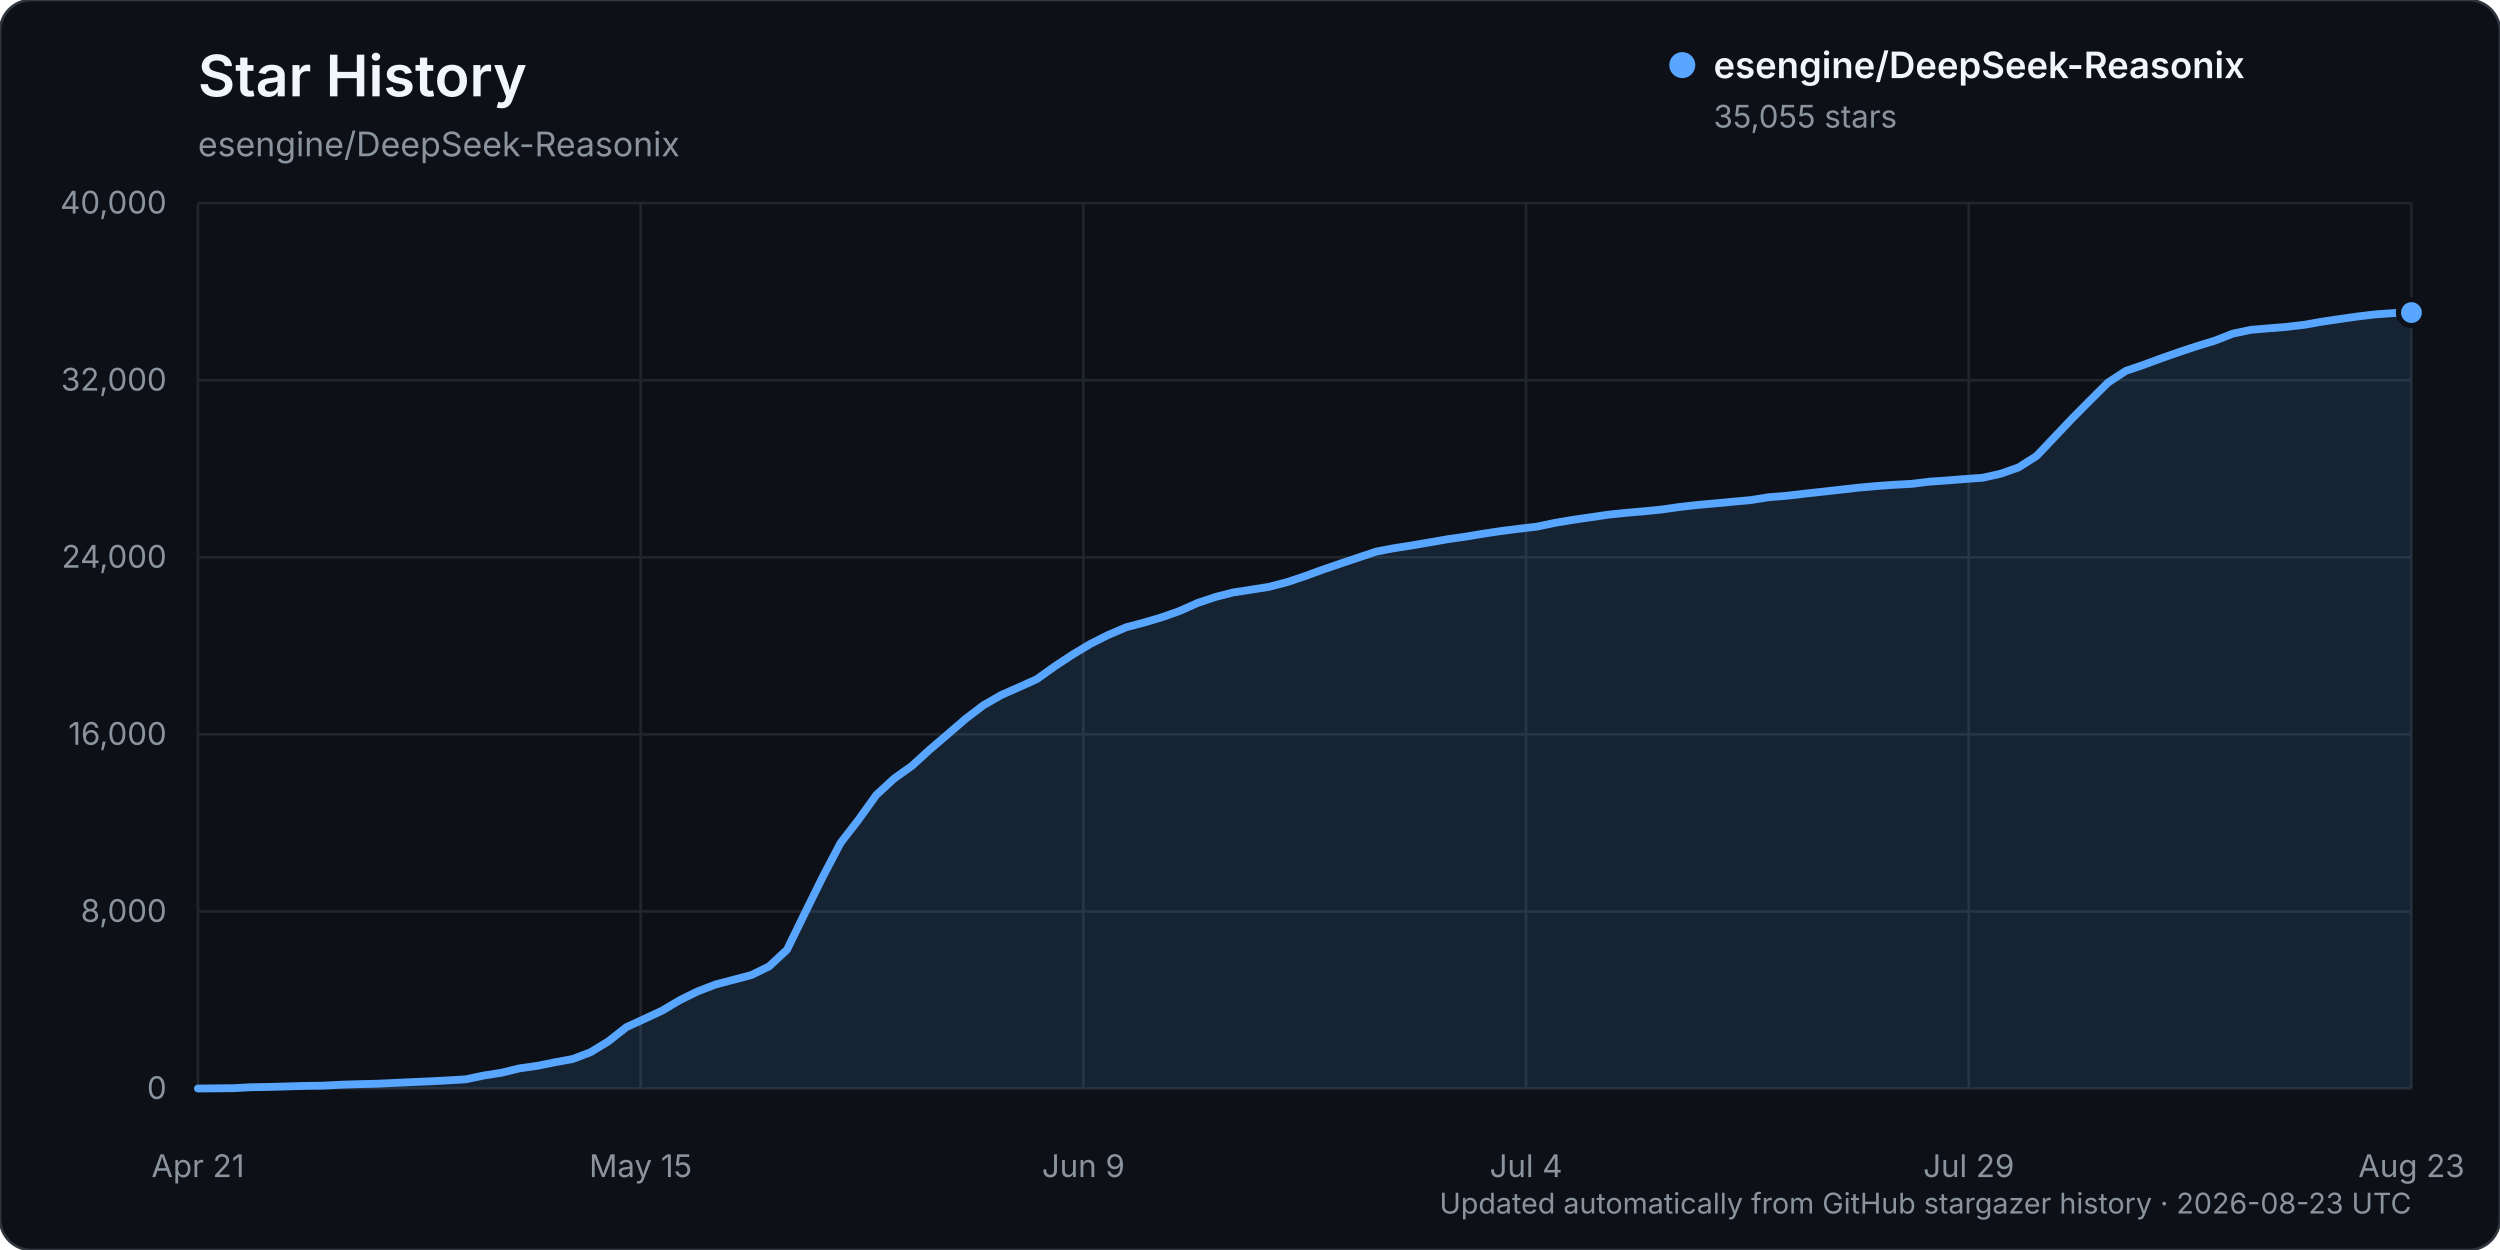
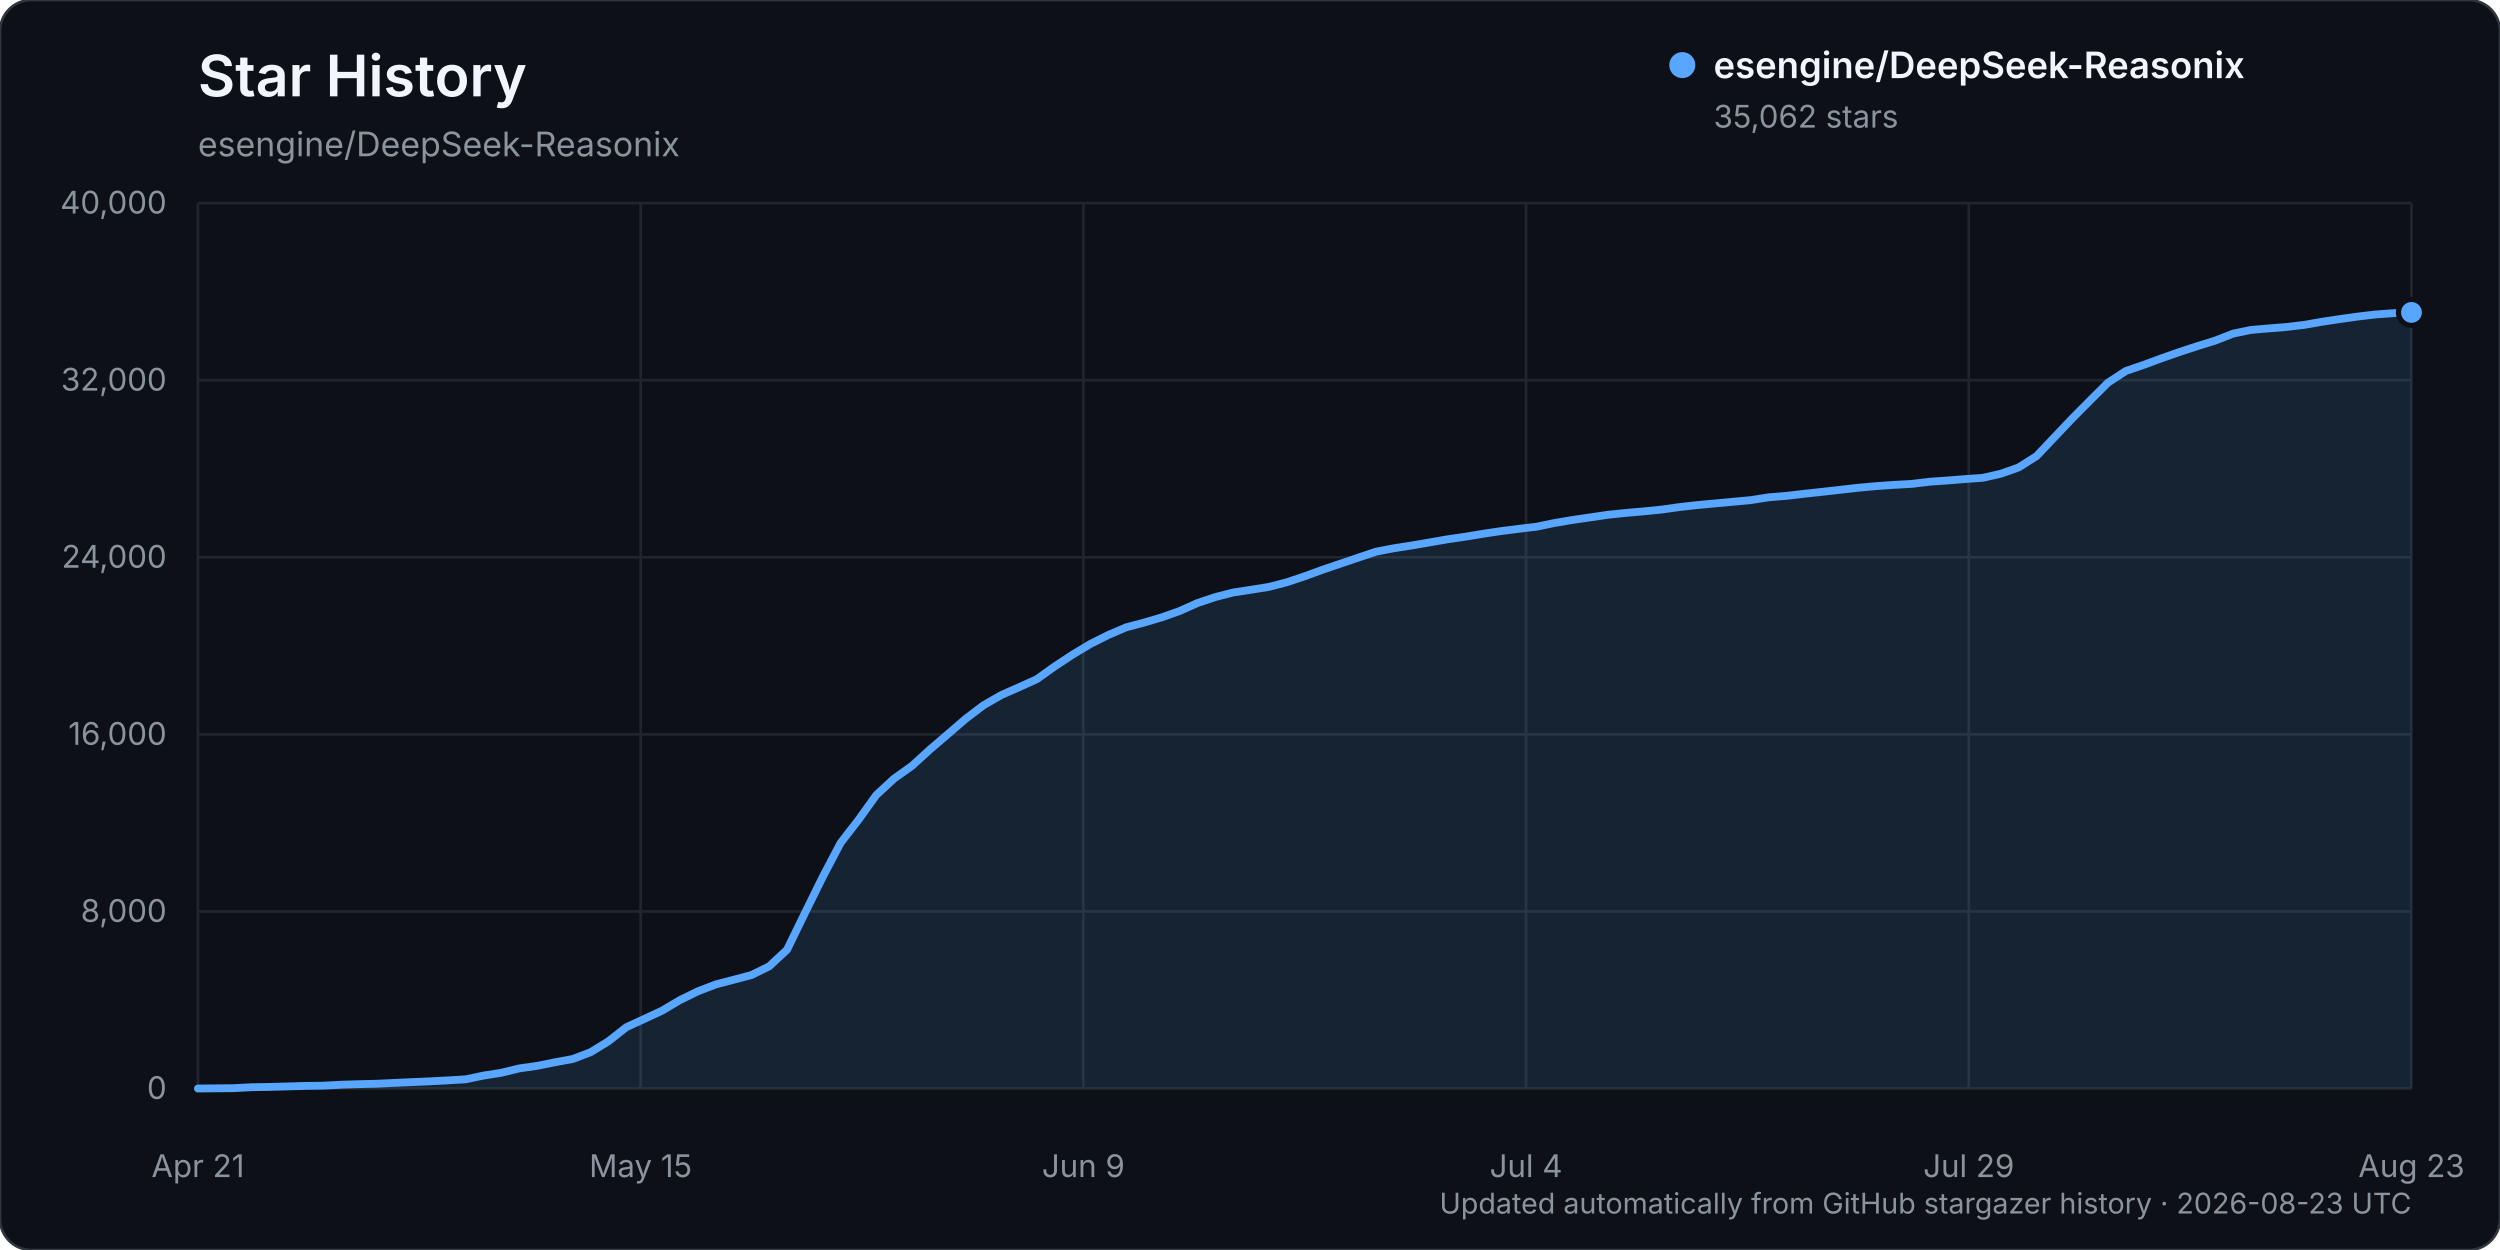
<svg xmlns="http://www.w3.org/2000/svg" width="960" height="480" viewBox="0 0 960 480" role="img" aria-labelledby="title description">
  <rect width="960" height="480" rx="12" fill="#0d1117" stroke="#30363d" />
  <text x="76" y="37" fill="#f0f6fc" font-family="-apple-system, BlinkMacSystemFont, 'Segoe UI', sans-serif" font-size="22" font-weight="600">Star History</text>
  <text x="76" y="60" fill="#8b949e" font-family="-apple-system, BlinkMacSystemFont, 'Segoe UI', sans-serif" font-size="13">esengine/DeepSeek-Reasonix</text>
  <g font-family="-apple-system, BlinkMacSystemFont, 'Segoe UI', sans-serif">
    <line x1="76" y1="418.00" x2="926" y2="418.00" stroke="#21262d" stroke-width="1" />
    <text x="64" y="422.00" text-anchor="end" fill="#8b949e" font-size="12">0</text>
    <line x1="76" y1="350.00" x2="926" y2="350.00" stroke="#21262d" stroke-width="1" />
    <text x="64" y="354.00" text-anchor="end" fill="#8b949e" font-size="12">8,000</text>
    <line x1="76" y1="282.00" x2="926" y2="282.00" stroke="#21262d" stroke-width="1" />
    <text x="64" y="286.00" text-anchor="end" fill="#8b949e" font-size="12">16,000</text>
    <line x1="76" y1="214.00" x2="926" y2="214.00" stroke="#21262d" stroke-width="1" />
    <text x="64" y="218.00" text-anchor="end" fill="#8b949e" font-size="12">24,000</text>
    <line x1="76" y1="146.00" x2="926" y2="146.00" stroke="#21262d" stroke-width="1" />
    <text x="64" y="150.00" text-anchor="end" fill="#8b949e" font-size="12">32,000</text>
    <line x1="76" y1="78.00" x2="926" y2="78.00" stroke="#21262d" stroke-width="1" />
    <text x="64" y="82.00" text-anchor="end" fill="#8b949e" font-size="12">40,000</text>
    <line x1="76.00" y1="78" x2="76.00" y2="418" stroke="#21262d" stroke-width="1" />
    <text x="76.00" y="452" text-anchor="middle" fill="#8b949e" font-size="12">Apr 21</text>
    <line x1="246.00" y1="78" x2="246.00" y2="418" stroke="#21262d" stroke-width="1" />
    <text x="246.00" y="452" text-anchor="middle" fill="#8b949e" font-size="12">May 15</text>
    <line x1="416.00" y1="78" x2="416.00" y2="418" stroke="#21262d" stroke-width="1" />
    <text x="416.00" y="452" text-anchor="middle" fill="#8b949e" font-size="12">Jun 9</text>
    <line x1="586.00" y1="78" x2="586.00" y2="418" stroke="#21262d" stroke-width="1" />
    <text x="586.00" y="452" text-anchor="middle" fill="#8b949e" font-size="12">Jul 4</text>
    <line x1="756.00" y1="78" x2="756.00" y2="418" stroke="#21262d" stroke-width="1" />
    <text x="756.00" y="452" text-anchor="middle" fill="#8b949e" font-size="12">Jul 29</text>
    <line x1="926.00" y1="78" x2="926.00" y2="418" stroke="#21262d" stroke-width="1" />
    <text x="926.00" y="452" text-anchor="middle" fill="#8b949e" font-size="12">Aug 23</text>
-     <path d="M76.00,417.99 L89.71,417.86 L96.56,417.49 L103.42,417.38 L110.27,417.19 L117.13,416.99 L123.98,416.90 L130.84,416.54 L137.69,416.32 L144.55,416.16 L151.40,415.84 L158.26,415.53 L165.11,415.23 L171.97,414.87 L178.82,414.46 L185.68,413.02 L192.53,411.94 L199.39,410.27 L206.24,409.29 L213.10,407.91 L219.95,406.65 L226.81,404.04 L233.66,399.84 L240.52,394.44 L247.37,391.29 L254.23,388.10 L261.08,384.04 L267.94,380.67 L274.79,378.03 L281.65,376.23 L288.50,374.43 L295.35,371.08 L302.21,364.70 L309.06,350.65 L315.92,336.76 L322.77,323.70 L329.63,314.84 L336.48,305.29 L343.34,298.96 L350.19,294.08 L357.05,287.83 L363.90,281.97 L370.76,276.05 L377.61,270.84 L384.47,266.90 L391.32,263.87 L398.18,260.77 L405.03,255.87 L411.89,251.35 L418.74,247.24 L425.60,243.80 L432.45,240.87 L439.31,239.06 L446.16,237.03 L453.02,234.60 L459.87,231.54 L466.73,229.24 L473.58,227.49 L480.44,226.44 L487.29,225.35 L494.15,223.57 L501.00,221.28 L507.85,218.77 L514.71,216.43 L521.56,214.13 L528.42,211.82 L535.27,210.52 L542.13,209.44 L548.98,208.27 L555.84,207.07 L562.69,206.09 L569.55,204.95 L576.40,203.92 L583.26,203.05 L590.11,202.24 L596.97,200.81 L603.82,199.65 L610.68,198.65 L617.53,197.64 L624.39,196.93 L631.24,196.34 L638.10,195.65 L644.95,194.68 L651.81,193.91 L658.66,193.29 L665.52,192.65 L672.37,192.02 L679.23,190.93 L686.08,190.38 L692.94,189.57 L699.79,188.83 L706.65,188.06 L713.50,187.28 L720.35,186.66 L727.21,186.17 L734.06,185.80 L740.92,184.96 L747.77,184.49 L754.63,183.94 L761.48,183.44 L768.34,181.88 L775.19,179.46 L782.05,175.10 L788.90,167.87 L795.76,160.64 L802.61,153.74 L809.47,146.91 L816.32,142.42 L823.18,140.08 L830.03,137.55 L836.89,135.15 L843.74,132.89 L850.60,130.78 L857.45,128.10 L864.31,126.66 L871.16,126.08 L878.02,125.52 L884.87,124.72 L891.73,123.51 L898.58,122.49 L905.44,121.51 L912.29,120.71 L919.15,120.22 L926.00,120.03 L926.00,418.00 L76.00,418.00 Z" fill="#58a6ff" opacity="0.12" />
-     <path d="M76.00,417.99 L89.71,417.86 L96.56,417.49 L103.42,417.38 L110.27,417.19 L117.13,416.99 L123.98,416.90 L130.84,416.54 L137.69,416.32 L144.55,416.16 L151.40,415.84 L158.26,415.53 L165.11,415.23 L171.97,414.87 L178.82,414.46 L185.68,413.02 L192.53,411.94 L199.39,410.27 L206.24,409.29 L213.10,407.91 L219.95,406.65 L226.81,404.04 L233.66,399.84 L240.52,394.44 L247.37,391.29 L254.23,388.10 L261.08,384.04 L267.94,380.67 L274.79,378.03 L281.65,376.23 L288.50,374.43 L295.35,371.08 L302.21,364.70 L309.06,350.65 L315.92,336.76 L322.77,323.70 L329.63,314.84 L336.48,305.29 L343.34,298.96 L350.19,294.08 L357.05,287.83 L363.90,281.97 L370.76,276.05 L377.61,270.84 L384.47,266.90 L391.32,263.87 L398.18,260.77 L405.03,255.87 L411.89,251.35 L418.74,247.24 L425.60,243.80 L432.45,240.87 L439.31,239.06 L446.16,237.03 L453.02,234.60 L459.87,231.54 L466.73,229.24 L473.58,227.49 L480.44,226.44 L487.29,225.35 L494.15,223.57 L501.00,221.28 L507.85,218.77 L514.71,216.43 L521.56,214.13 L528.42,211.82 L535.27,210.52 L542.13,209.44 L548.98,208.27 L555.84,207.07 L562.69,206.09 L569.55,204.95 L576.40,203.92 L583.26,203.05 L590.11,202.24 L596.97,200.81 L603.82,199.65 L610.68,198.65 L617.53,197.64 L624.39,196.93 L631.24,196.34 L638.10,195.65 L644.95,194.68 L651.81,193.91 L658.66,193.29 L665.52,192.65 L672.37,192.02 L679.23,190.93 L686.08,190.38 L692.94,189.57 L699.79,188.83 L706.65,188.06 L713.50,187.28 L720.35,186.66 L727.21,186.17 L734.06,185.80 L740.92,184.96 L747.77,184.49 L754.63,183.94 L761.48,183.44 L768.34,181.88 L775.19,179.46 L782.05,175.10 L788.90,167.87 L795.76,160.64 L802.61,153.74 L809.47,146.91 L816.32,142.42 L823.18,140.08 L830.03,137.55 L836.89,135.15 L843.74,132.89 L850.60,130.78 L857.45,128.10 L864.31,126.66 L871.16,126.08 L878.02,125.52 L884.87,124.72 L891.73,123.51 L898.58,122.49 L905.44,121.51 L912.29,120.71 L919.15,120.22 L926.00,120.03" fill="none" stroke="#58a6ff" stroke-width="3" stroke-linecap="round" stroke-linejoin="round" />
-     <circle cx="926.00" cy="120.03" r="5" fill="#58a6ff" stroke="#0d1117" stroke-width="2" />
+     <path d="M76.00,417.99 L89.71,417.86 L96.56,417.49 L103.42,417.38 L110.27,417.19 L117.13,416.99 L123.98,416.90 L130.84,416.54 L137.69,416.32 L144.55,416.16 L151.40,415.84 L158.26,415.53 L165.11,415.23 L171.97,414.87 L178.82,414.46 L185.68,413.02 L192.53,411.94 L199.39,410.27 L206.24,409.29 L213.10,407.91 L219.95,406.65 L226.81,404.04 L233.66,399.84 L240.52,394.44 L247.37,391.29 L254.23,388.10 L261.08,384.04 L267.94,380.68 L274.79,378.04 L281.65,376.24 L288.50,374.44 L295.35,371.09 L302.21,364.71 L309.06,350.67 L315.92,336.77 L322.77,323.72 L329.63,314.86 L336.48,305.31 L343.34,298.97 L350.19,294.10 L357.05,287.85 L363.90,281.99 L370.76,276.07 L377.61,270.86 L384.47,266.91 L391.32,263.89 L398.18,260.78 L405.03,255.89 L411.89,251.37 L418.74,247.26 L425.60,243.82 L432.45,240.89 L439.31,239.07 L446.16,237.05 L453.02,234.61 L459.87,231.55 L466.73,229.26 L473.58,227.51 L480.44,226.46 L487.29,225.36 L494.15,223.59 L501.00,221.29 L507.85,218.79 L514.71,216.45 L521.56,214.14 L528.42,211.84 L535.27,210.53 L542.13,209.46 L548.98,208.29 L555.84,207.09 L562.69,206.10 L569.55,204.96 L576.40,203.94 L583.26,203.07 L590.11,202.25 L596.97,200.82 L603.82,199.67 L610.68,198.67 L617.53,197.66 L624.39,196.96 L631.24,196.36 L638.10,195.67 L644.95,194.71 L651.81,193.94 L658.66,193.31 L665.52,192.67 L672.37,192.04 L679.23,190.96 L686.08,190.40 L692.94,189.60 L699.79,188.86 L706.65,188.08 L713.50,187.30 L720.35,186.68 L727.21,186.20 L734.06,185.82 L740.92,184.99 L747.77,184.51 L754.63,183.96 L761.48,183.47 L768.34,181.90 L775.19,179.48 L782.05,175.14 L788.90,167.90 L795.76,160.67 L802.61,153.77 L809.47,146.94 L816.32,142.46 L823.18,140.11 L830.03,137.58 L836.89,135.18 L843.74,132.93 L850.60,130.81 L857.45,128.13 L864.31,126.70 L871.16,126.11 L878.02,125.56 L884.87,124.75 L891.73,123.54 L898.58,122.52 L905.44,121.55 L912.29,120.75 L919.15,120.25 L926.00,119.97 L926.00,418.00 L76.00,418.00 Z" fill="#58a6ff" opacity="0.12" />
+     <path d="M76.00,417.99 L89.71,417.86 L96.56,417.49 L103.42,417.38 L110.27,417.19 L117.13,416.99 L123.98,416.90 L130.84,416.54 L137.69,416.32 L144.55,416.16 L151.40,415.84 L158.26,415.53 L165.11,415.23 L171.97,414.87 L178.82,414.46 L185.68,413.02 L192.53,411.94 L199.39,410.27 L206.24,409.29 L213.10,407.91 L219.95,406.65 L226.81,404.04 L233.66,399.84 L240.52,394.44 L247.37,391.29 L254.23,388.10 L261.08,384.04 L267.94,380.68 L274.79,378.04 L281.65,376.24 L288.50,374.44 L295.35,371.09 L302.21,364.71 L309.06,350.67 L315.92,336.77 L322.77,323.72 L329.63,314.86 L336.48,305.31 L343.34,298.97 L350.19,294.10 L357.05,287.85 L363.90,281.99 L370.76,276.07 L377.61,270.86 L384.47,266.91 L391.32,263.89 L398.18,260.78 L405.03,255.89 L411.89,251.37 L418.74,247.26 L425.60,243.82 L432.45,240.89 L439.31,239.07 L446.16,237.05 L453.02,234.61 L459.87,231.55 L466.73,229.26 L473.58,227.51 L480.44,226.46 L487.29,225.36 L494.15,223.59 L501.00,221.29 L507.85,218.79 L514.71,216.45 L521.56,214.14 L528.42,211.84 L535.27,210.53 L542.13,209.46 L548.98,208.29 L555.84,207.09 L562.69,206.10 L569.55,204.96 L576.40,203.94 L583.26,203.07 L590.11,202.25 L596.97,200.82 L603.82,199.67 L610.68,198.67 L617.53,197.66 L624.39,196.96 L631.24,196.36 L638.10,195.67 L644.95,194.71 L651.81,193.94 L658.66,193.31 L665.52,192.67 L672.37,192.04 L679.23,190.96 L686.08,190.40 L692.94,189.60 L699.79,188.86 L706.65,188.08 L713.50,187.30 L720.35,186.68 L727.21,186.20 L734.06,185.82 L740.92,184.99 L747.77,184.51 L754.63,183.96 L761.48,183.47 L768.34,181.90 L775.19,179.48 L782.05,175.14 L788.90,167.90 L795.76,160.67 L802.61,153.77 L809.47,146.94 L816.32,142.46 L823.18,140.11 L830.03,137.58 L836.89,135.18 L843.74,132.93 L850.60,130.81 L857.45,128.13 L864.31,126.70 L871.16,126.11 L878.02,125.56 L884.87,124.75 L891.73,123.54 L898.58,122.52 L905.44,121.55 L912.29,120.75 L919.15,120.25 L926.00,119.97" fill="none" stroke="#58a6ff" stroke-width="3" stroke-linecap="round" stroke-linejoin="round" />
+     <circle cx="926.00" cy="119.97" r="5" fill="#58a6ff" stroke="#0d1117" stroke-width="2" />
    <g transform="translate(646, 25)">
      <circle cx="0" cy="0" r="5" fill="#58a6ff" />
      <text x="12" y="5" fill="#f0f6fc" font-size="14" font-weight="600">esengine/DeepSeek-Reasonix</text>
-       <text x="12" y="24" fill="#8b949e" font-size="12">35,055 stars</text>
+       <text x="12" y="24" fill="#8b949e" font-size="12">35,062 stars</text>
    </g>
    <text x="926" y="466" text-anchor="end" fill="#8b949e" font-size="11">Updated automatically from GitHub stargazer history · 2026-08-23 UTC</text>
  </g>
</svg>
